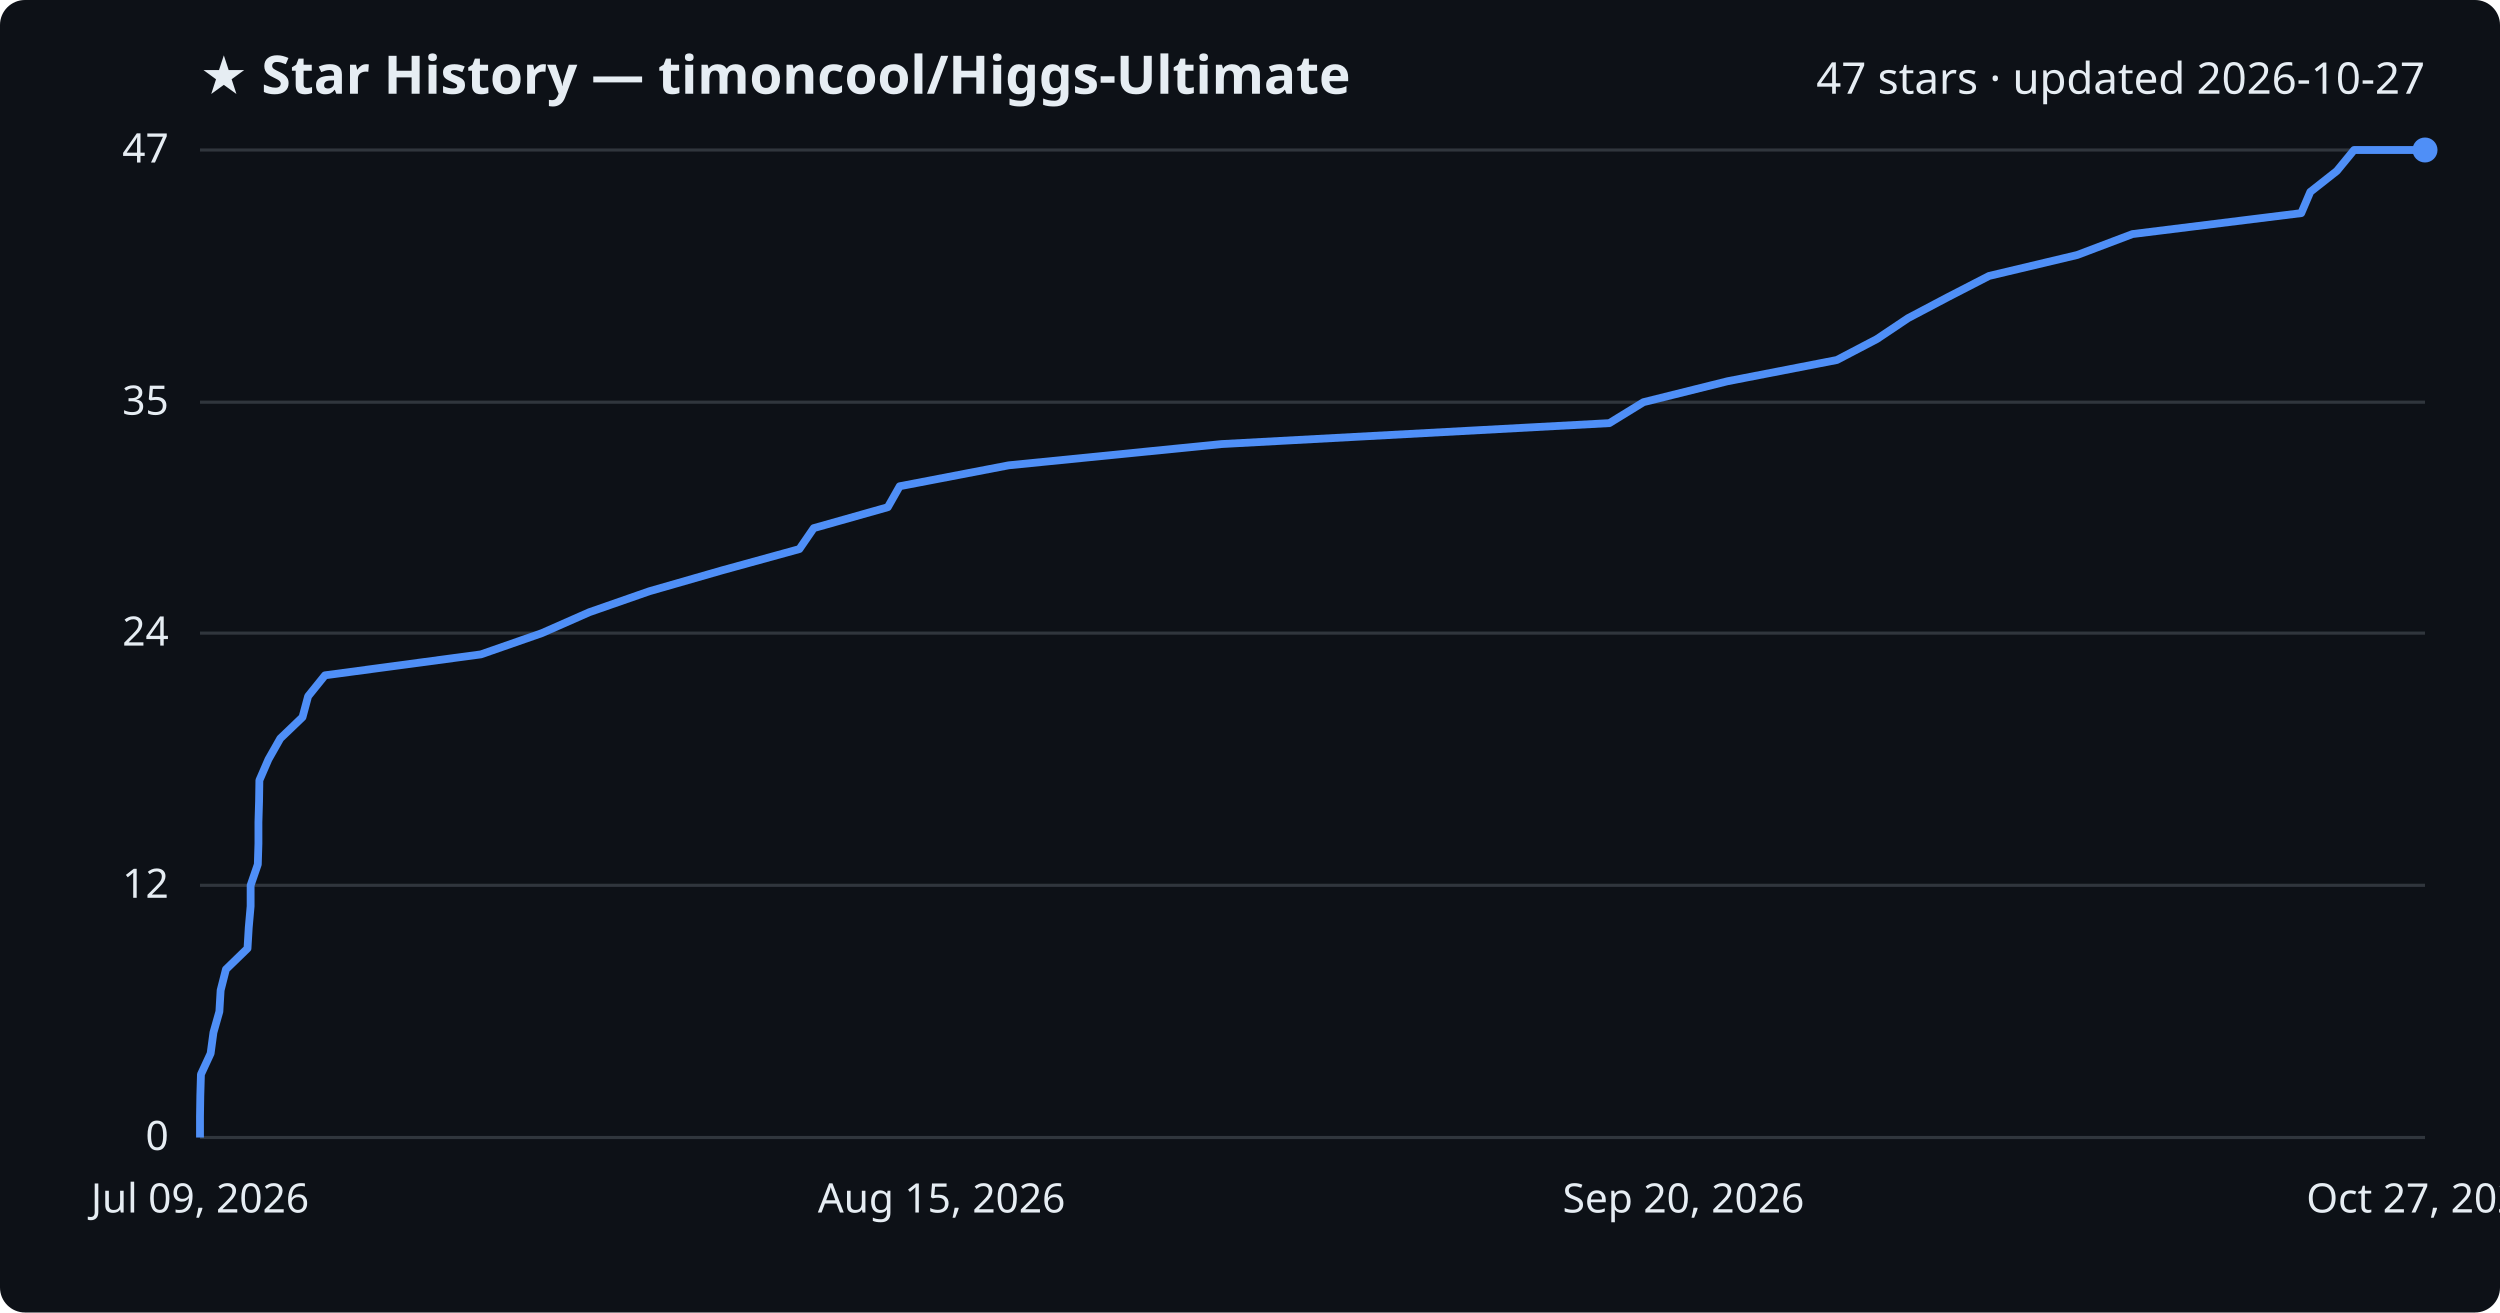
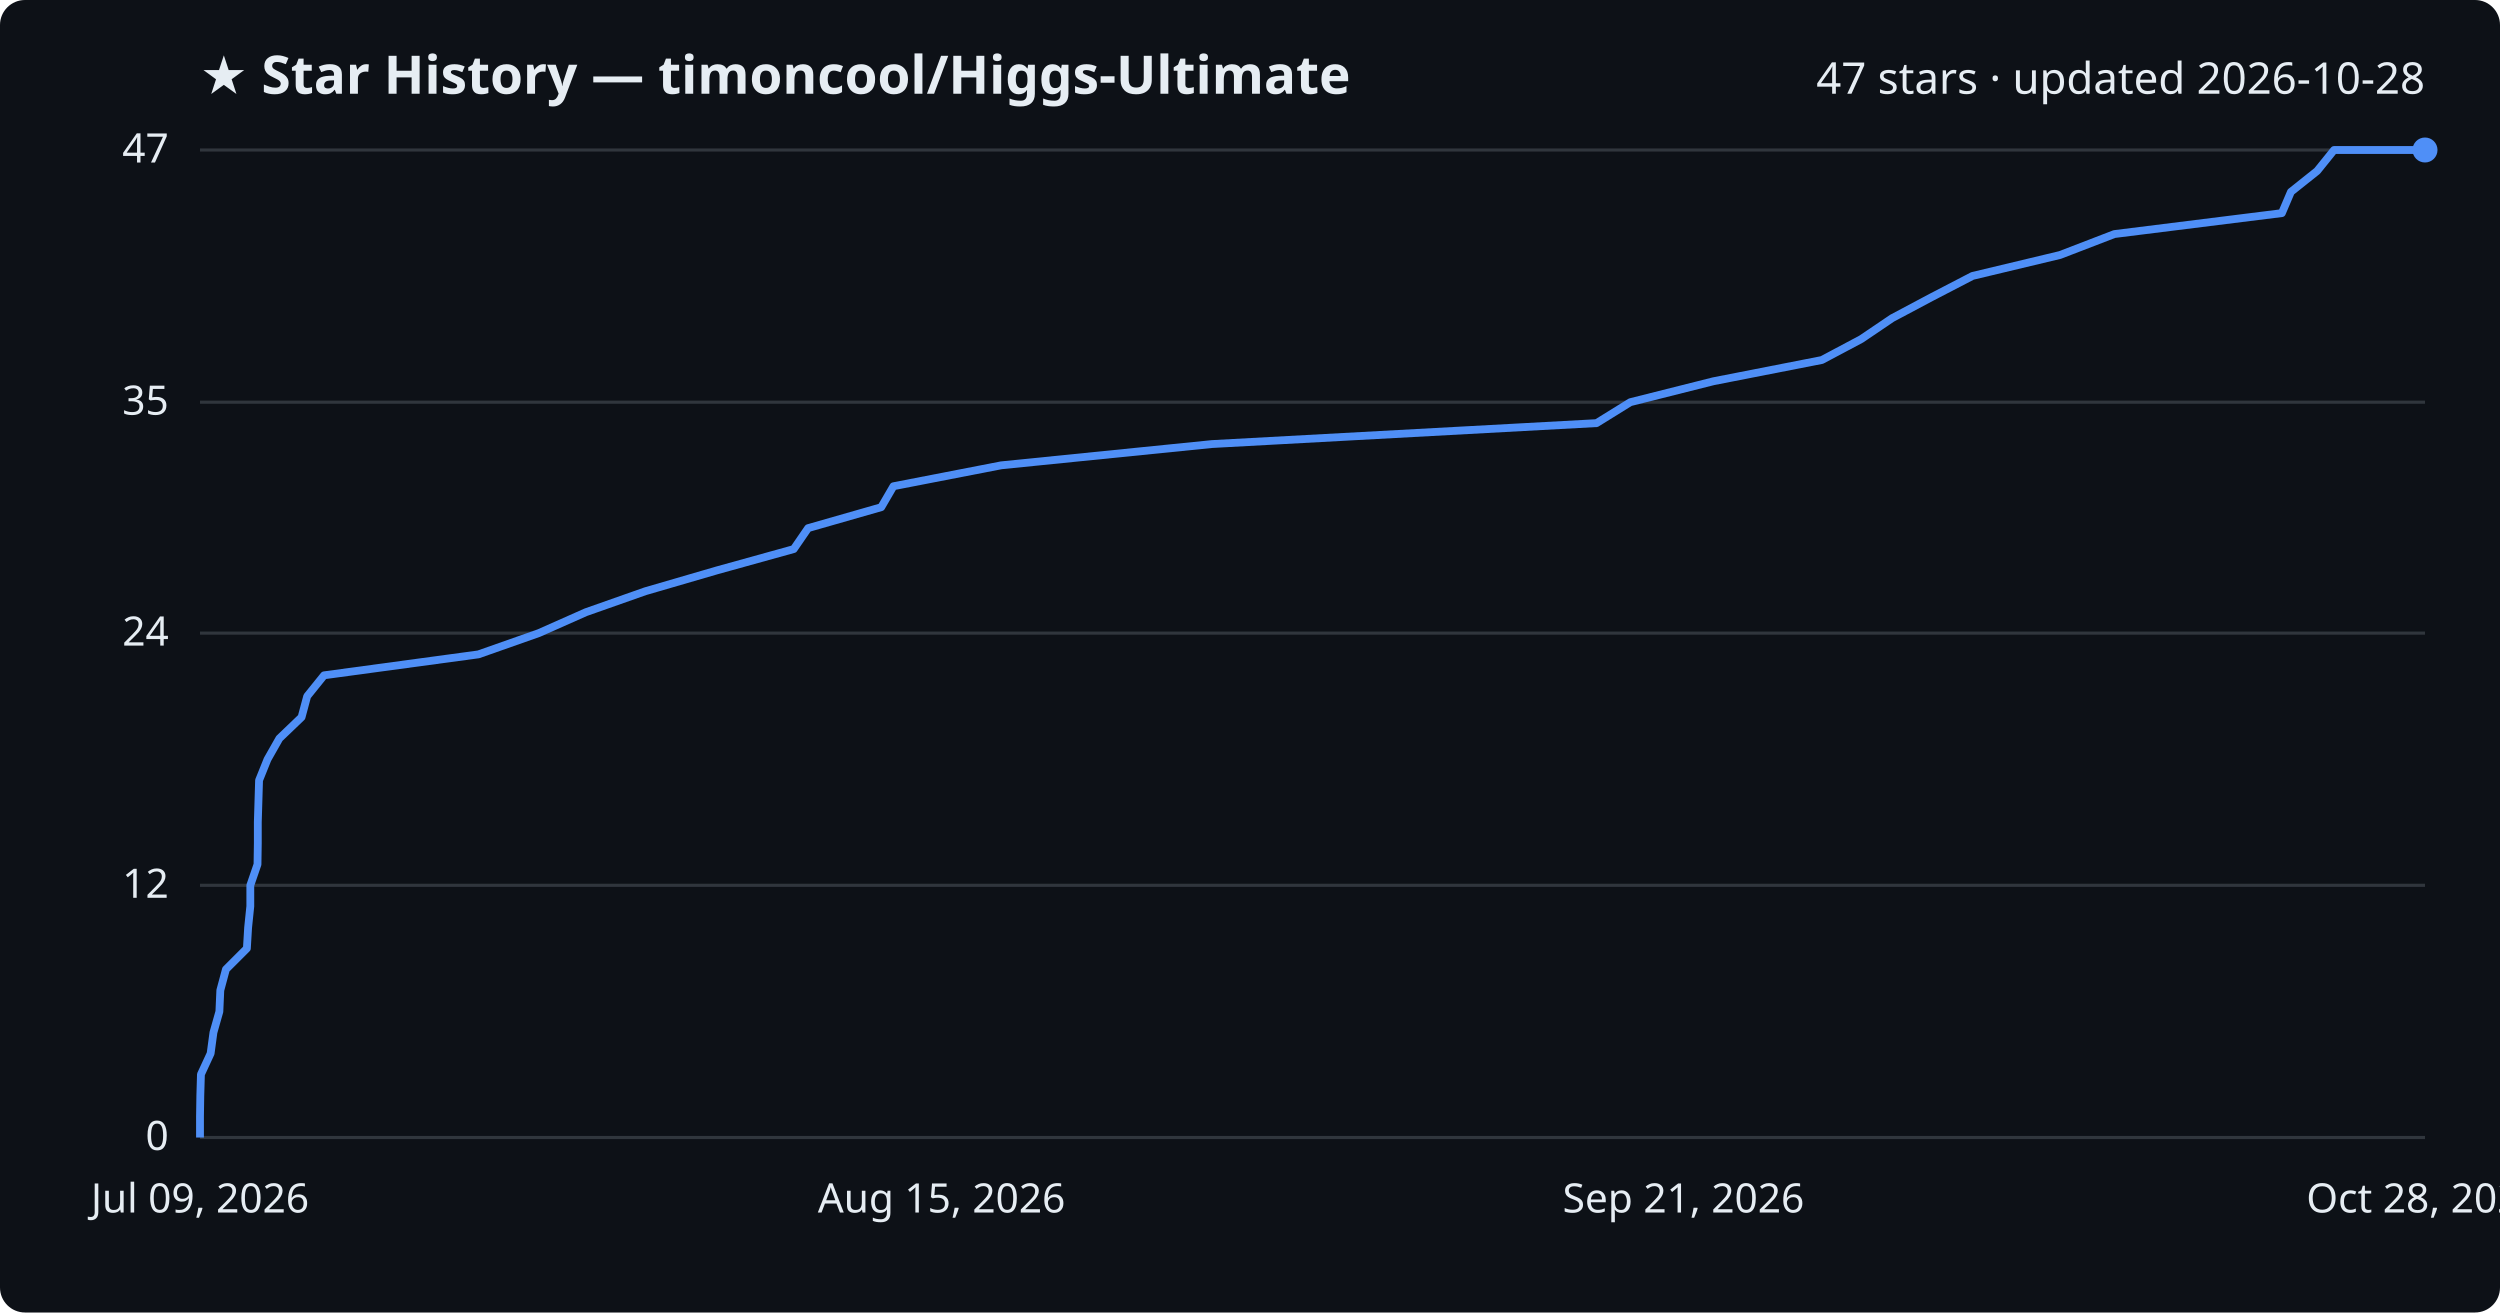
<svg xmlns="http://www.w3.org/2000/svg" viewBox="0 0 800 420" font-family="Segoe UI, sans-serif">
  <rect width="800" height="420" fill="#0d1117" rx="8" />
  <text x="64" y="30" fill="#e6edf3" font-size="17" font-weight="700">★ Star History — timoncool/Higgs-Ultimate</text>
-   <text x="776" y="30" fill="#e6edf3" font-size="14" text-anchor="end">47 stars · updated 2026-10-27</text>
+   <text x="776" y="30" fill="#e6edf3" font-size="14" text-anchor="end">47 stars · updated 2026-10-28</text>
  <line x1="64" y1="364.0" x2="776" y2="364.0" stroke="#30363d" stroke-width="1" />
  <text x="54" y="368.0" fill="#e6edf3" font-size="13" text-anchor="end">0</text>
  <line x1="64" y1="283.3" x2="776" y2="283.3" stroke="#30363d" stroke-width="1" />
  <text x="54" y="287.3" fill="#e6edf3" font-size="13" text-anchor="end">12</text>
  <line x1="64" y1="202.6" x2="776" y2="202.6" stroke="#30363d" stroke-width="1" />
  <text x="54" y="206.6" fill="#e6edf3" font-size="13" text-anchor="end">24</text>
  <line x1="64" y1="128.7" x2="776" y2="128.7" stroke="#30363d" stroke-width="1" />
  <text x="54" y="132.7" fill="#e6edf3" font-size="13" text-anchor="end">35</text>
  <line x1="64" y1="48.0" x2="776" y2="48.0" stroke="#30363d" stroke-width="1" />
  <text x="54" y="52.0" fill="#e6edf3" font-size="13" text-anchor="end">47</text>
-   <path d="M64.0,364.0 L64.0,357.3 L64.1,350.6 L64.3,343.8 L67.4,337.1 L68.3,330.4 L70.2,323.7 L70.6,316.9 L72.3,310.2 L79.2,303.5 L79.6,296.8 L80.2,290.0 L80.2,283.3 L82.5,276.6 L82.7,269.9 L82.7,263.1 L82.9,256.4 L83.0,249.7 L85.9,243.0 L89.7,236.3 L96.8,229.5 L98.6,222.8 L104.0,216.1 L153.9,209.4 L173.4,202.6 L188.6,195.9 L207.8,189.2 L231.1,182.5 L255.8,175.7 L260.4,169.0 L284.1,162.3 L287.9,155.6 L322.8,148.9 L390.9,142.1 L515.0,135.4 L525.9,128.7 L552.8,122.0 L587.8,115.2 L600.6,108.5 L610.6,101.8 L623.3,95.1 L636.5,88.3 L664.7,81.6 L682.4,74.9 L736.4,68.2 L739.3,61.4 L747.8,54.7 L753.3,48.0 L776.0,48.0" fill="none" stroke="#4f8ff7" stroke-width="2.5" stroke-linejoin="round" />
+   <path d="M64.0,364.0 L64.0,357.3 L64.1,350.6 L64.3,343.8 L67.4,337.1 L68.3,330.4 L70.2,323.7 L70.5,316.9 L72.3,310.2 L79.0,303.5 L79.4,296.8 L80.1,290.0 L80.1,283.3 L82.4,276.6 L82.5,269.9 L82.5,263.1 L82.7,256.4 L82.9,249.7 L85.6,243.0 L89.4,236.3 L96.5,229.5 L98.3,222.8 L103.7,216.1 L153.1,209.4 L172.4,202.6 L187.5,195.9 L206.5,189.2 L229.5,182.5 L254.0,175.7 L258.6,169.0 L282.0,162.3 L285.9,155.6 L320.4,148.9 L387.8,142.1 L510.9,135.4 L521.7,128.7 L548.3,122.0 L583.0,115.2 L595.6,108.5 L605.5,101.8 L618.1,95.1 L631.2,88.3 L659.2,81.6 L676.6,74.9 L730.2,68.2 L733.1,61.4 L741.5,54.7 L746.9,48.0 L776.0,48.0" fill="none" stroke="#4f8ff7" stroke-width="2.5" stroke-linejoin="round" />
  <circle cx="776.0" cy="48.0" r="4" fill="#4f8ff7" />
  <text x="64.0" y="388" fill="#e6edf3" font-size="13" text-anchor="middle">Jul 09, 2026</text>
  <text x="301.3" y="388" fill="#e6edf3" font-size="13" text-anchor="middle">Aug 15, 2026</text>
-   <text x="538.7" y="388" fill="#e6edf3" font-size="13" text-anchor="middle">Sep 20, 2026</text>
-   <text x="776.0" y="388" fill="#e6edf3" font-size="13" text-anchor="middle">Oct 27, 2026</text>
+   <text x="538.7" y="388" fill="#e6edf3" font-size="13" text-anchor="middle">Sep 21, 2026</text>
+   <text x="776.0" y="388" fill="#e6edf3" font-size="13" text-anchor="middle">Oct 28, 2026</text>
</svg>
